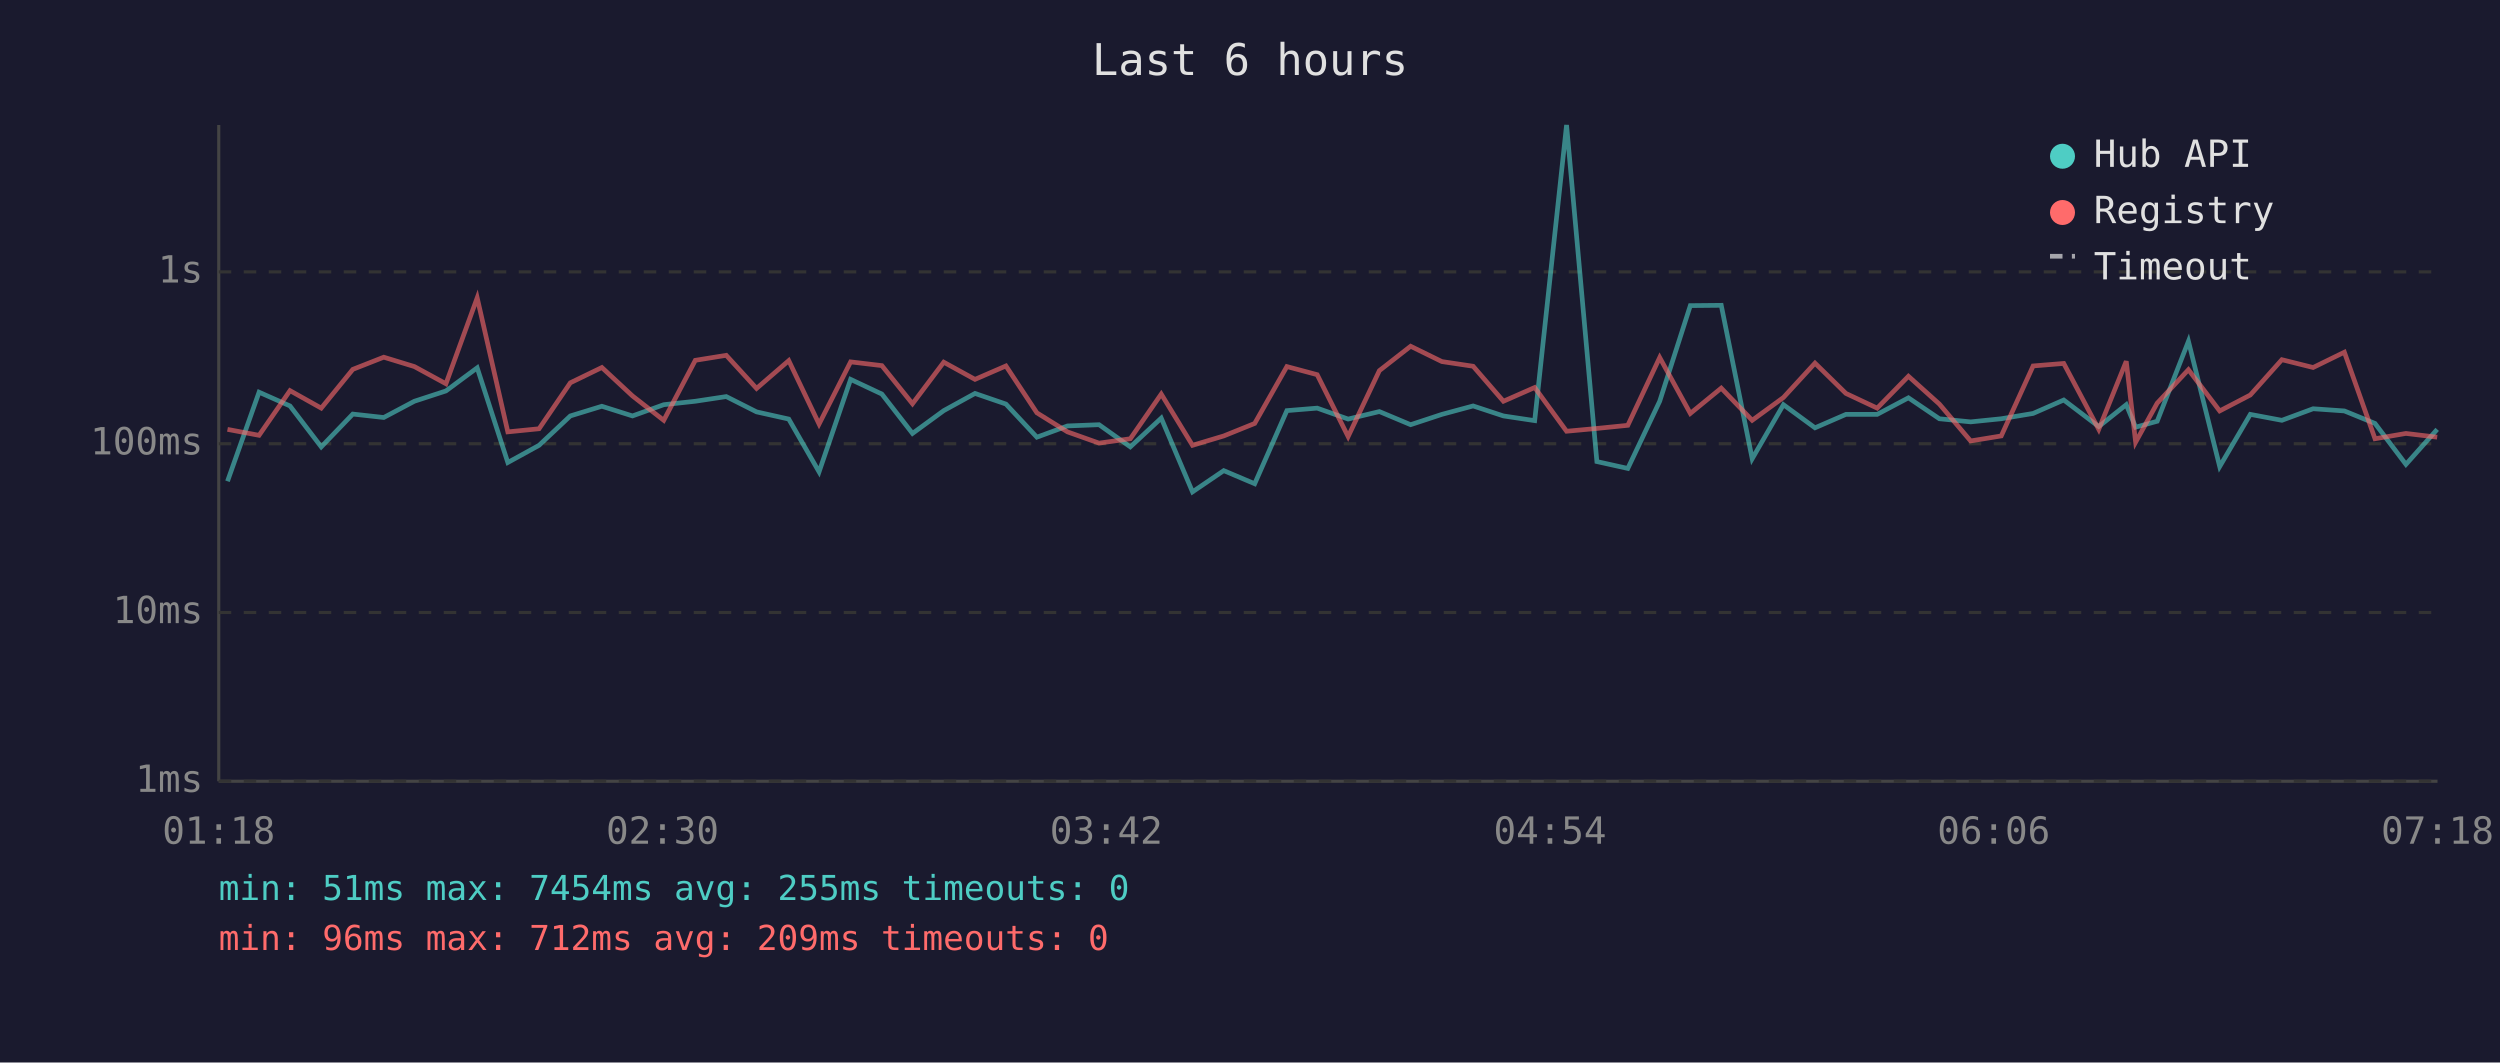
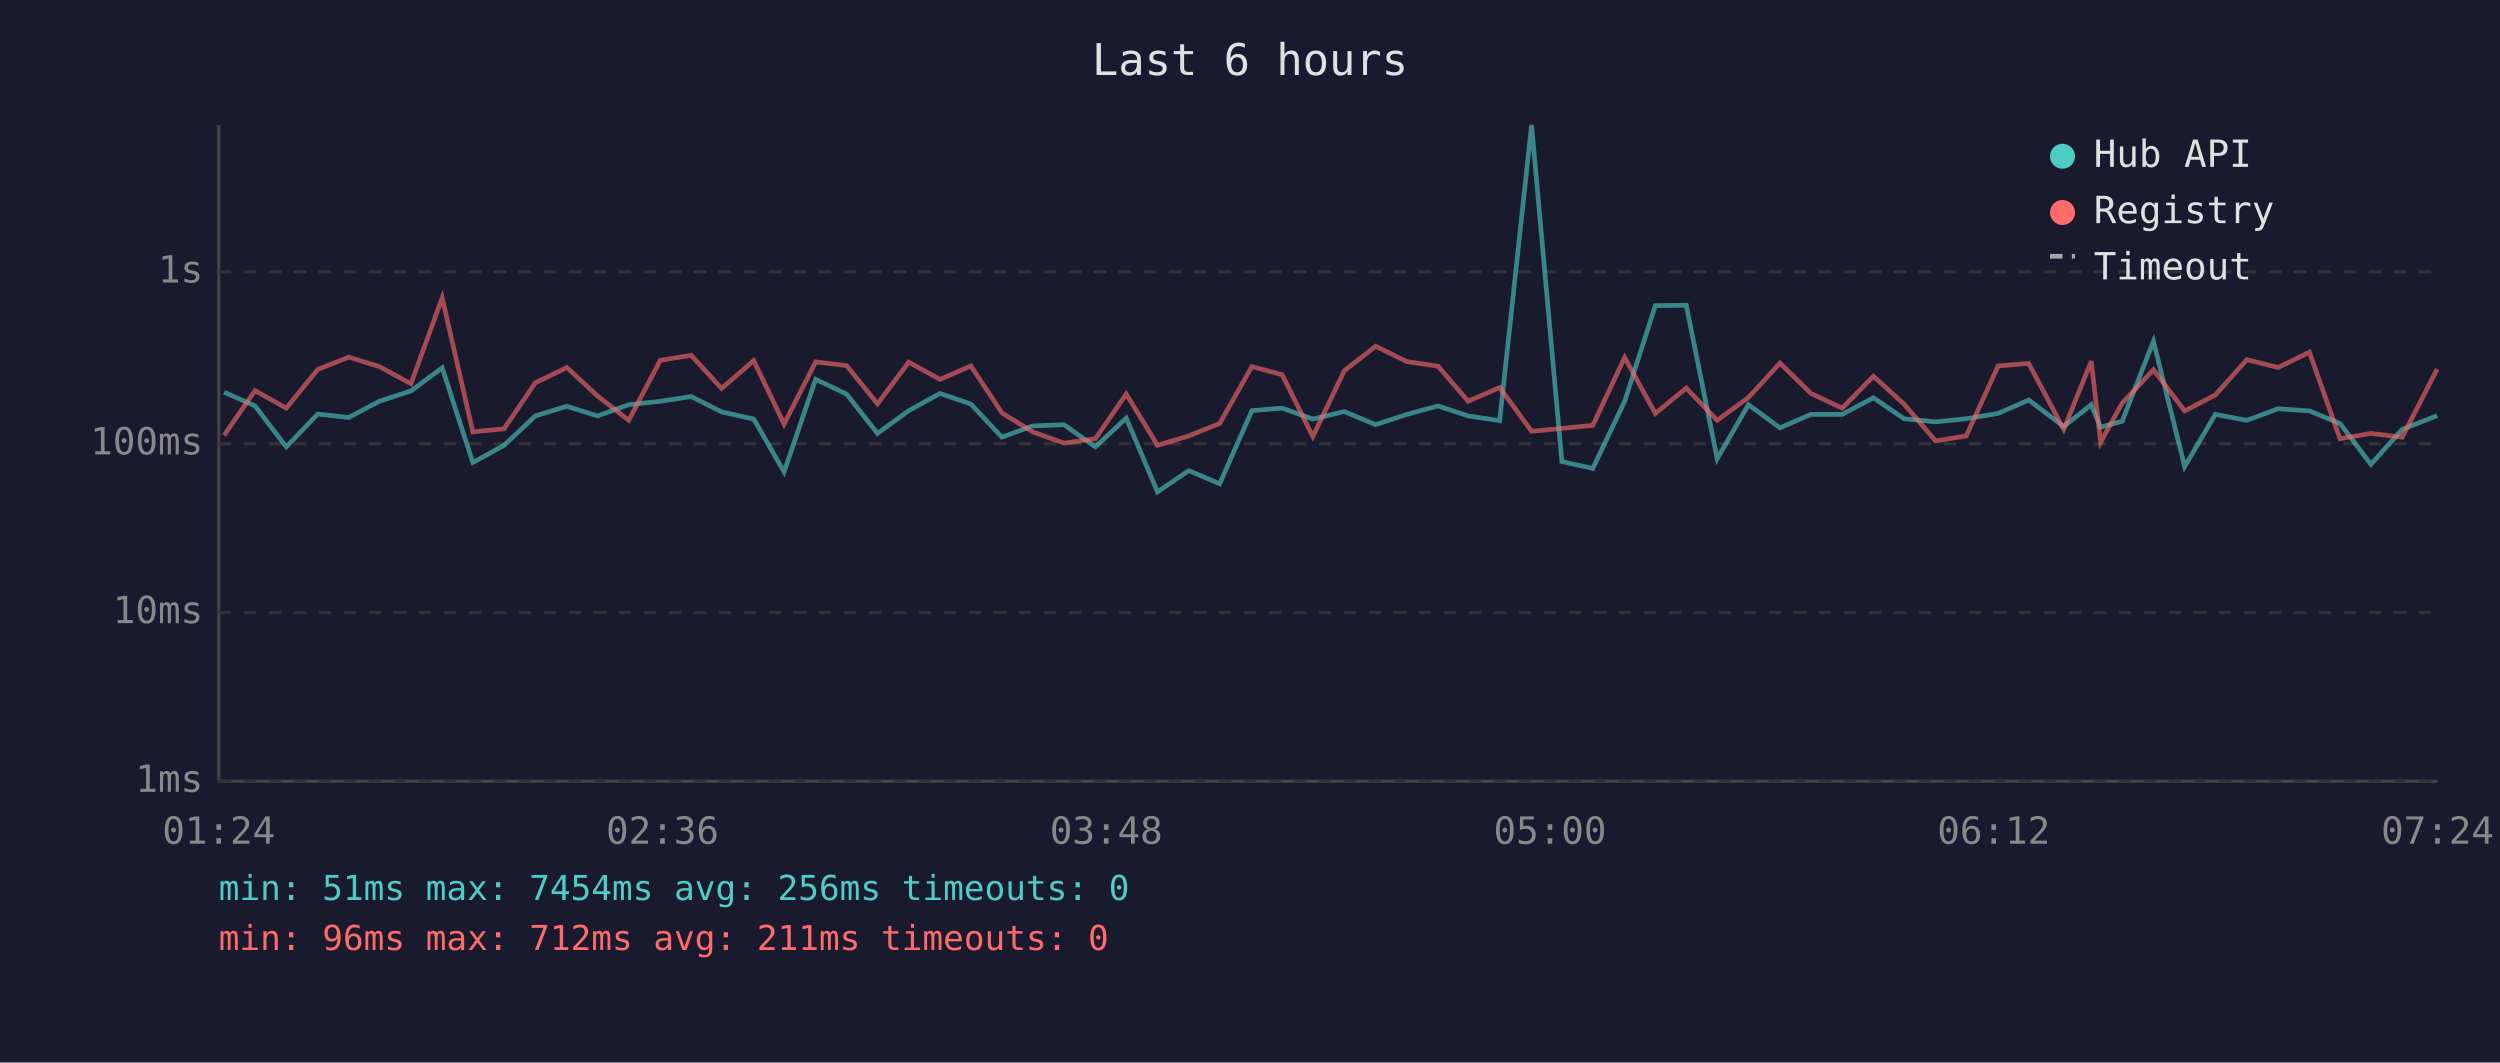
<svg xmlns="http://www.w3.org/2000/svg" viewBox="0 0 800 340" font-family="monospace" font-size="12">
  <rect width="800" height="340" fill="#1a1a2e" />
  <text x="400" y="24" fill="#e0e0e0" font-size="14" text-anchor="middle">Last 6 hours</text>
  <line x1="70" y1="40" x2="70" y2="250" stroke="#444" stroke-width="1" />
  <line x1="70" y1="250" x2="780" y2="250" stroke="#444" stroke-width="1" />
  <line x1="70" y1="250" x2="780" y2="250" stroke="#333" stroke-width="1" stroke-dasharray="4" />
  <text x="65" y="250" fill="#888" text-anchor="end" dominant-baseline="middle">1ms</text>
  <line x1="70" y1="196" x2="780" y2="196" stroke="#333" stroke-width="1" stroke-dasharray="4" />
  <text x="65" y="196" fill="#888" text-anchor="end" dominant-baseline="middle">10ms</text>
  <line x1="70" y1="142" x2="780" y2="142" stroke="#333" stroke-width="1" stroke-dasharray="4" />
  <text x="65" y="142" fill="#888" text-anchor="end" dominant-baseline="middle">100ms</text>
  <line x1="70" y1="87" x2="780" y2="87" stroke="#333" stroke-width="1" stroke-dasharray="4" />
  <text x="65" y="87" fill="#888" text-anchor="end" dominant-baseline="middle">1s</text>
-   <text x="70" y="270" fill="#888" text-anchor="middle">01:18</text>
-   <text x="212" y="270" fill="#888" text-anchor="middle">02:30</text>
-   <text x="354" y="270" fill="#888" text-anchor="middle">03:42</text>
-   <text x="496" y="270" fill="#888" text-anchor="middle">04:54</text>
-   <text x="638" y="270" fill="#888" text-anchor="middle">06:06</text>
-   <text x="780" y="270" fill="#888" text-anchor="middle">07:18</text>
-   <polyline points="72.8,154.0 82.9,125.5 92.8,129.9 102.8,143.0 112.9,132.5 122.8,133.6 132.6,128.4 142.7,125.1 152.7,117.7 162.5,148.0 172.5,142.5 182.5,133.1 192.6,130.0 202.4,133.1 212.4,129.5 222.5,128.4 232.4,126.9 242.1,131.8 252.4,134.1 262.1,151.0 272.2,121.4 282.2,126.1 292.0,138.7 302.0,131.4 312.0,125.9 321.9,129.3 331.8,139.9 341.6,136.3 351.7,135.9 361.7,143.0 371.6,133.8 381.6,157.4 391.6,150.6 401.5,154.8 411.8,131.4 421.5,130.6 431.4,134.1 441.4,131.7 451.4,135.9 461.4,132.6 471.4,129.9 481.1,133.1 491.1,134.6 501.3,40.0 511.0,147.7 520.9,149.9 531.1,128.4 540.9,97.8 550.8,97.7 560.7,146.8 570.7,129.5 580.8,136.9 590.7,132.6 600.7,132.6 610.7,127.3 620.6,134.0 630.6,135.0 640.4,134.0 650.6,132.3 660.4,128.0 671.6,136.5 680.4,129.5 683.4,136.7 690.3,134.8 700.3,109.2 710.3,149.3 720.1,132.6 730.2,134.5 740.2,130.8 750.2,131.5 760.0,135.5 769.9,148.6 779.9,137.4" fill="none" stroke="#4ecdc4" stroke-width="1.5" opacity="0.6" />
-   <polyline points="72.8,137.4 82.9,139.3 92.8,125.0 102.8,130.6 112.9,118.2 122.8,114.3 132.6,117.3 142.7,122.8 152.7,95.3 162.5,138.2 172.5,137.2 182.5,122.5 192.6,117.6 202.4,126.7 212.4,134.5 222.5,115.3 232.4,113.7 242.1,124.3 252.4,115.4 262.1,135.7 272.2,115.8 282.2,117.0 292.0,129.2 302.0,115.9 312.0,121.4 321.9,117.1 331.8,132.1 341.6,138.2 351.7,141.8 361.7,140.4 371.6,126.1 381.6,142.5 391.6,139.5 401.5,135.5 411.8,117.3 421.5,119.9 431.4,139.7 441.4,118.6 451.4,110.8 461.4,115.7 471.4,117.2 481.1,128.4 491.1,124.0 501.3,138.0 511.0,137.1 520.9,136.1 531.1,114.4 540.9,132.3 550.8,124.2 560.7,134.5 570.7,127.2 580.8,116.2 590.7,125.9 600.7,130.6 610.7,120.4 620.6,129.3 630.6,141.1 640.4,139.5 650.6,117.1 660.4,116.3 671.6,137.4 680.4,115.6 683.4,141.5 690.3,129.0 700.3,118.3 710.3,131.5 720.1,126.4 730.2,115.1 740.2,117.6 750.2,112.7 760.0,140.4 769.9,138.7 779.9,139.9" fill="none" stroke="#ff6b6b" stroke-width="1.5" opacity="0.6" />
+   <text x="70" y="270" fill="#888" text-anchor="middle">01:24</text>
+   <text x="212" y="270" fill="#888" text-anchor="middle">02:36</text>
+   <text x="354" y="270" fill="#888" text-anchor="middle">03:48</text>
+   <text x="496" y="270" fill="#888" text-anchor="middle">05:00</text>
+   <text x="638" y="270" fill="#888" text-anchor="middle">06:12</text>
+   <text x="780" y="270" fill="#888" text-anchor="middle">07:24</text>
+   <polyline points="71.7,125.5 81.6,129.9 91.6,143.0 101.7,132.5 111.6,133.6 121.4,128.4 131.5,125.1 141.5,117.7 151.3,148.0 161.3,142.5 171.3,133.1 181.4,130.0 191.2,133.1 201.2,129.5 211.3,128.4 221.2,126.9 230.9,131.8 241.2,134.1 250.9,151.0 261.0,121.4 270.9,126.1 280.8,138.7 290.8,131.4 300.8,125.9 310.7,129.3 320.6,139.9 330.4,136.3 340.5,135.9 350.5,143.0 360.4,133.8 370.4,157.4 380.4,150.6 390.3,154.8 400.6,131.4 410.3,130.6 420.1,134.1 430.2,131.7 440.2,135.9 450.2,132.6 460.2,129.9 469.8,133.1 479.9,134.6 490.1,40.0 499.8,147.7 509.7,149.9 519.9,128.4 529.7,97.8 539.6,97.7 549.5,146.8 559.5,129.5 569.6,136.9 579.5,132.6 589.5,132.6 599.5,127.3 609.3,134.0 619.4,135.0 629.2,134.0 639.4,132.3 649.2,128.0 660.4,136.5 669.2,129.5 672.2,136.7 679.1,134.8 689.1,109.2 699.1,149.3 708.9,132.6 719.0,134.5 729.0,130.8 739.0,131.5 748.8,135.5 758.7,148.6 768.7,137.4 779.9,133.0" fill="none" stroke="#4ecdc4" stroke-width="1.5" opacity="0.6" />
+   <polyline points="71.7,139.3 81.6,125.0 91.6,130.6 101.7,118.2 111.6,114.3 121.4,117.3 131.5,122.8 141.5,95.3 151.3,138.2 161.3,137.2 171.3,122.5 181.4,117.6 191.2,126.7 201.2,134.5 211.3,115.3 221.2,113.7 230.9,124.3 241.2,115.4 250.9,135.7 261.0,115.8 270.9,117.0 280.8,129.2 290.8,115.9 300.8,121.4 310.7,117.1 320.6,132.1 330.4,138.2 340.5,141.8 350.5,140.4 360.4,126.1 370.4,142.5 380.4,139.5 390.3,135.5 400.6,117.3 410.3,119.9 420.1,139.7 430.2,118.6 440.2,110.8 450.2,115.7 460.2,117.2 469.8,128.4 479.9,124.0 490.1,138.0 499.8,137.1 509.7,136.1 519.9,114.4 529.7,132.3 539.6,124.2 549.5,134.5 559.5,127.2 569.6,116.2 579.5,125.9 589.5,130.6 599.5,120.4 609.3,129.3 619.4,141.1 629.2,139.5 639.4,117.1 649.2,116.3 660.4,137.4 669.2,115.6 672.2,141.5 679.1,129.0 689.1,118.3 699.1,131.5 708.9,126.4 719.0,115.1 729.0,117.6 739.0,112.7 748.8,140.4 758.7,138.7 768.7,139.9 779.9,118.1" fill="none" stroke="#ff6b6b" stroke-width="1.5" opacity="0.6" />
  <circle cx="660" cy="50" r="4" fill="#4ecdc4" />
  <text x="670" y="50" fill="#e0e0e0" dominant-baseline="middle">Hub API</text>
  <circle cx="660" cy="68" r="4" fill="#ff6b6b" />
  <text x="670" y="68" fill="#e0e0e0" dominant-baseline="middle">Registry</text>
  <line x1="656" y1="82" x2="664" y2="82" stroke="#e0e0e0" stroke-width="1.5" stroke-dasharray="4,3" opacity="0.7" />
  <text x="670" y="86" fill="#e0e0e0" dominant-baseline="middle">Timeout</text>
-   <text x="70" y="288" fill="#4ecdc4" font-size="11">min: 51ms  max: 7454ms  avg: 255ms  timeouts: 0</text>
-   <text x="70" y="304" fill="#ff6b6b" font-size="11">min: 96ms  max: 712ms  avg: 209ms  timeouts: 0</text>
+   <text x="70" y="288" fill="#4ecdc4" font-size="11">min: 51ms  max: 7454ms  avg: 256ms  timeouts: 0</text>
+   <text x="70" y="304" fill="#ff6b6b" font-size="11">min: 96ms  max: 712ms  avg: 211ms  timeouts: 0</text>
</svg>
